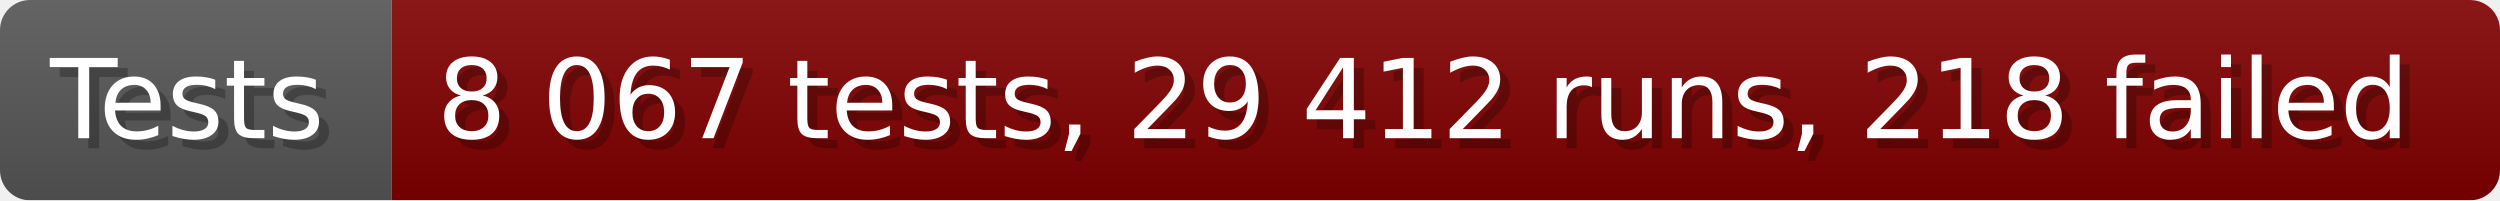
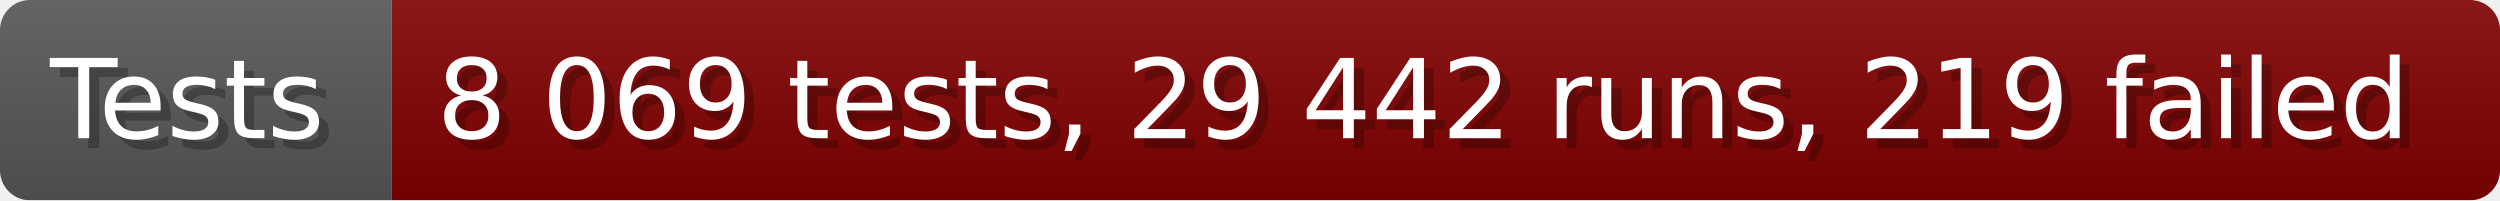
- <svg xmlns="http://www.w3.org/2000/svg" width="249.6" height="20" viewBox="0 0 2496 200" role="img" aria-label="Tests: 8 067 tests, 29 412 runs, 218 failed">
+ <svg xmlns="http://www.w3.org/2000/svg" width="249.6" height="20" viewBox="0 0 2496 200" role="img" aria-label="Tests: 8 069 tests, 29 442 runs, 219 failed">
  <linearGradient id="a" x2="0" y2="100%">
    <stop offset="0" stop-opacity=".1" stop-color="#EEE" />
    <stop offset="1" stop-opacity=".1" />
  </linearGradient>
  <mask id="m">
    <rect width="2496" height="200" rx="30" fill="#FFF" />
  </mask>
  <g mask="url(#m)">
    <rect width="391" height="200" fill="#555" />
    <rect width="2105" height="200" fill="#800000" x="391" />
    <rect width="2496" height="200" fill="url(#a)" />
  </g>
  <g aria-hidden="true" fill="#fff" text-anchor="start" font-family="Verdana,DejaVu Sans,sans-serif" font-size="110">
    <text x="60" y="148" textLength="291" fill="#000" opacity="0.25">Tests</text>
    <text x="50" y="138" textLength="291">Tests</text>
-     <text x="446" y="148" textLength="2005" fill="#000" opacity="0.25">8 067 tests, 29 412 runs, 218 failed</text>
-     <text x="436" y="138" textLength="2005">8 067 tests, 29 412 runs, 218 failed</text>
+     <text x="446" y="148" textLength="2005" fill="#000" opacity="0.25">8 069 tests, 29 442 runs, 219 failed</text>
+     <text x="436" y="138" textLength="2005">8 069 tests, 29 442 runs, 219 failed</text>
  </g>
</svg>
